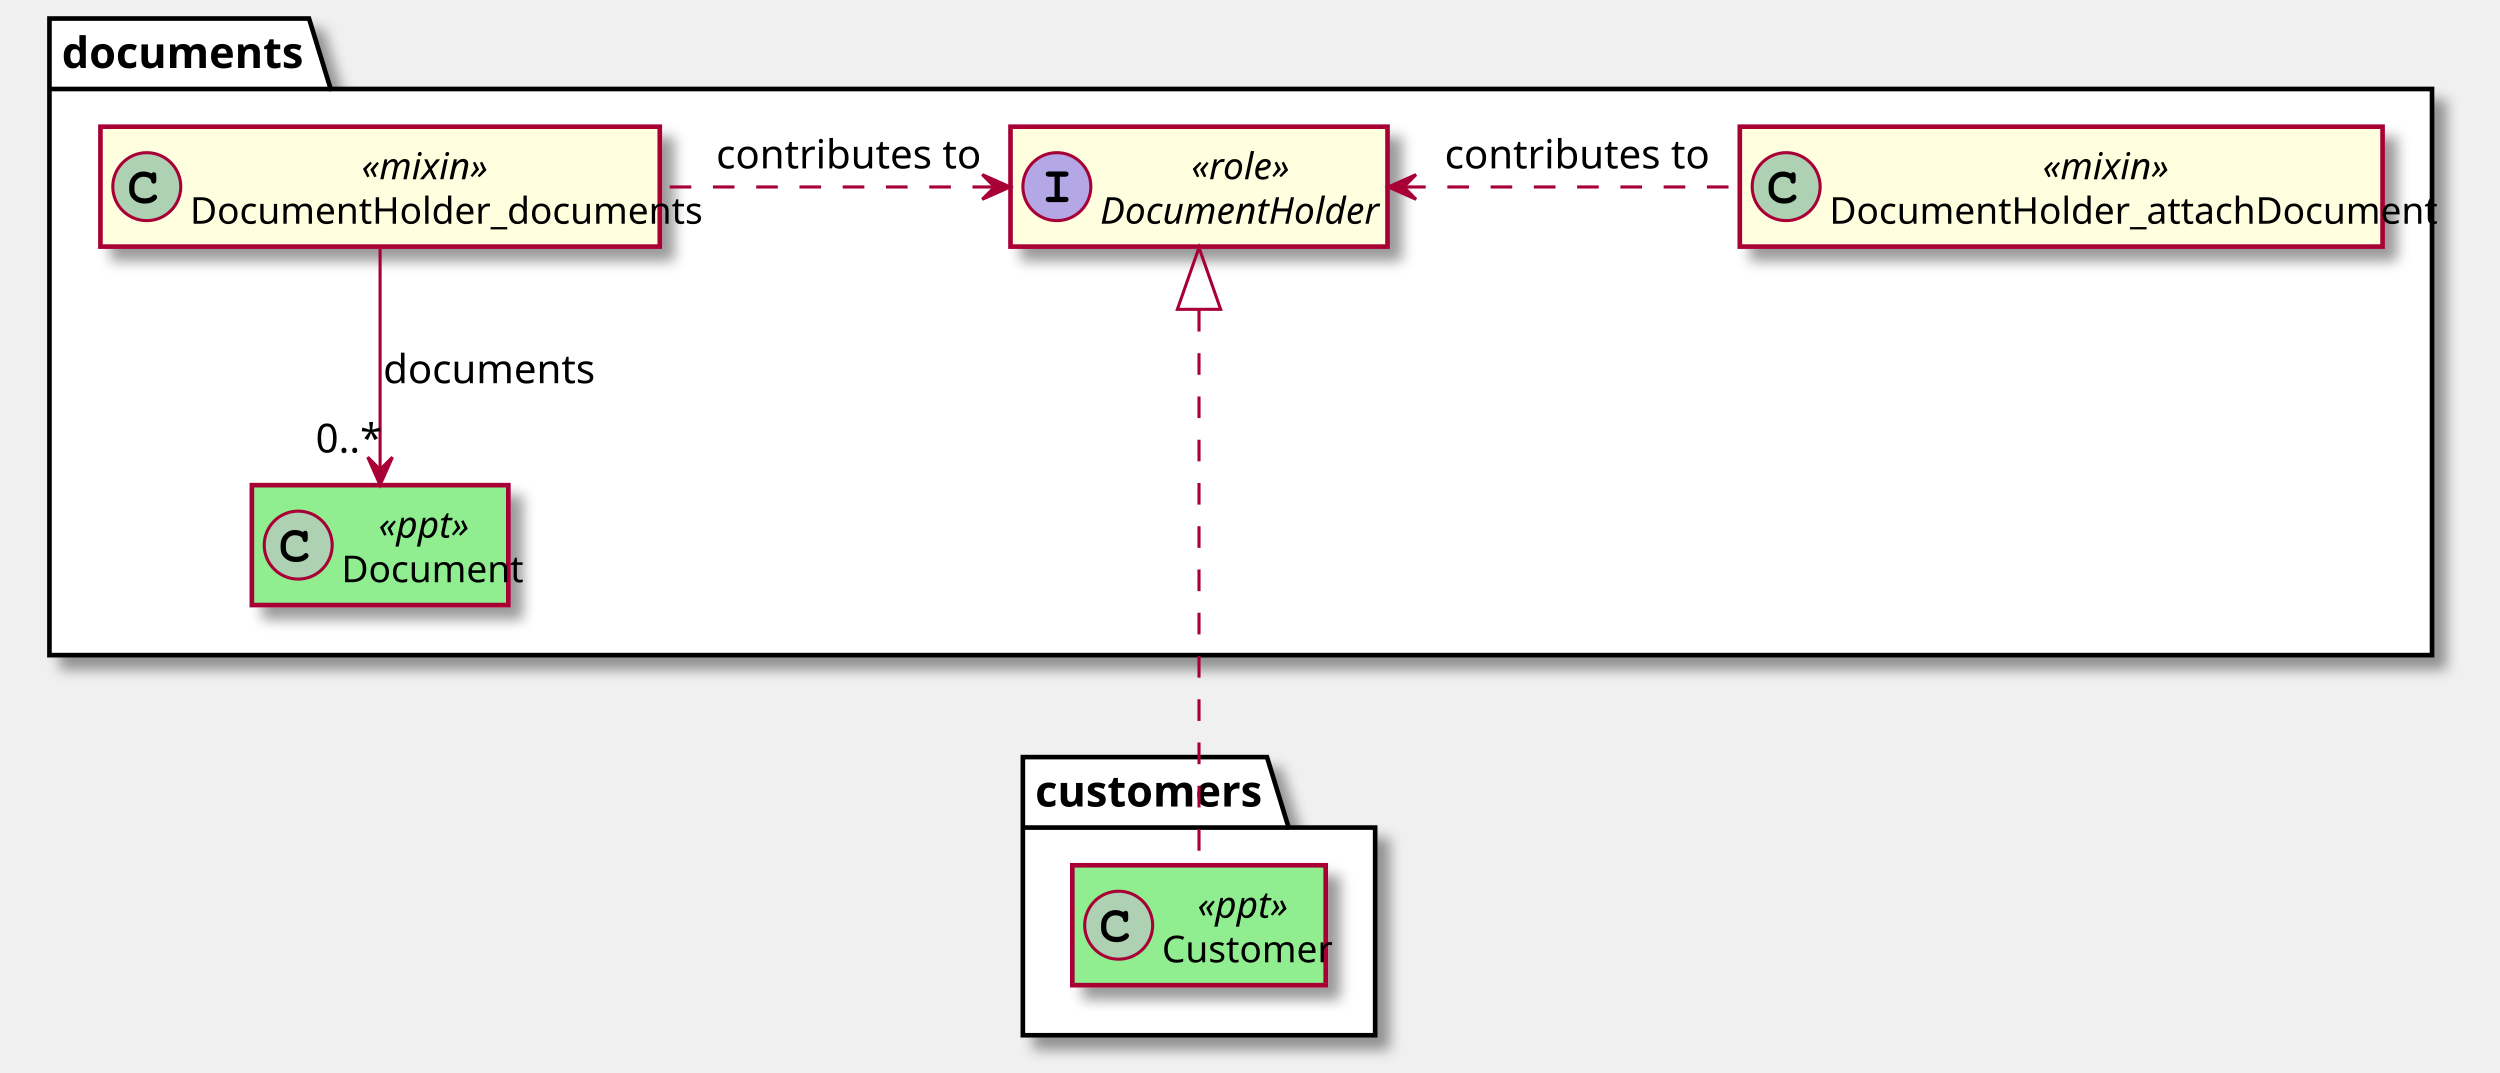
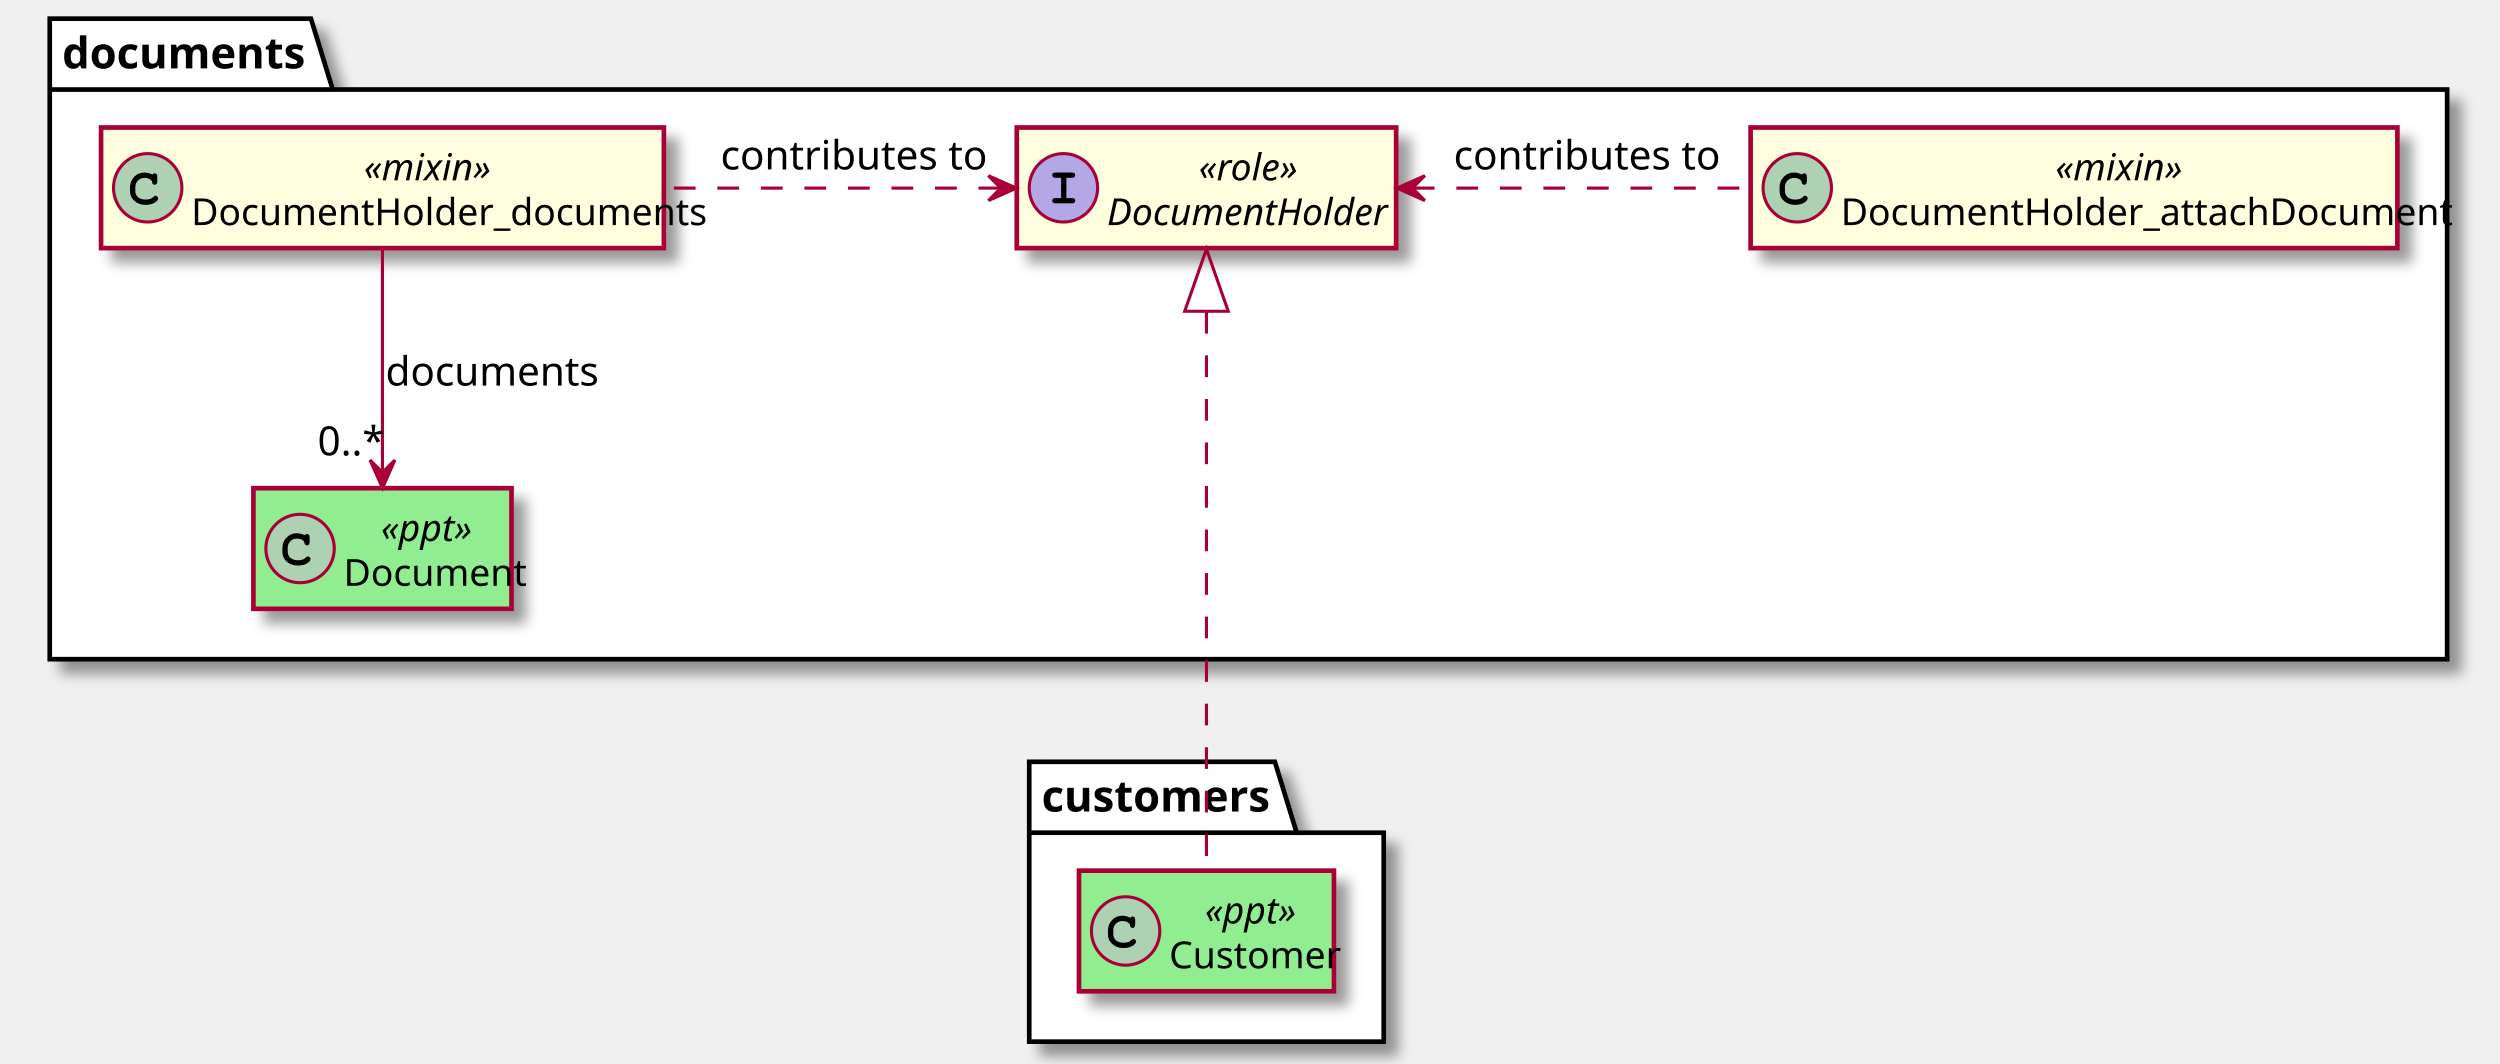
- <svg xmlns="http://www.w3.org/2000/svg" contentScriptType="application/ecmascript" contentStyleType="text/css" height="347px" preserveAspectRatio="none" style="width:809px;height:347px;" version="1.1" viewBox="0 0 809 347" width="809px" zoomAndPan="magnify">
+ <svg xmlns="http://www.w3.org/2000/svg" contentScriptType="application/ecmascript" contentStyleType="text/css" height="342px" preserveAspectRatio="none" style="width:804px;height:342px;" version="1.1" viewBox="0 0 804 342" width="804px" zoomAndPan="magnify">
  <defs>
    <filter height="300%" id="f1ak48ec7ueion" width="300%" x="-1" y="-1">
      <feGaussianBlur result="blurOut" stdDeviation="2.0" />
      <feColorMatrix in="blurOut" result="blurOut2" type="matrix" values="0 0 0 0 0 0 0 0 0 0 0 0 0 0 0 0 0 0 .4 0" />
      <feOffset dx="4.0" dy="4.0" in="blurOut2" result="blurOut3" />
      <feBlend in="SourceGraphic" in2="blurOut3" mode="normal" />
    </filter>
  </defs>
  <g>
    <polygon fill="#FFFFFF" filter="url(#f1ak48ec7ueion)" points="16,6,100,6,107,28.8,787,28.8,787,212,16,212,16,6" style="stroke: #000000; stroke-width: 1.5;" />
    <line style="stroke: #000000; stroke-width: 1.5;" x1="16" x2="107" y1="28.8" y2="28.8" />
    <text fill="#000000" font-family="sans-serif" font-size="14" font-weight="bold" lengthAdjust="spacingAndGlyphs" textLength="78" x="20" y="22">documents</text>
    <polygon fill="#FFFFFF" filter="url(#f1ak48ec7ueion)" points="331,245,410,245,417,267.8,445,267.8,445,335,331,335,331,245" style="stroke: #000000; stroke-width: 1.5;" />
    <line style="stroke: #000000; stroke-width: 1.5;" x1="331" x2="417" y1="267.8" y2="267.8" />
    <text fill="#000000" font-family="sans-serif" font-size="14" font-weight="bold" lengthAdjust="spacingAndGlyphs" textLength="73" x="335" y="261">customers</text>
-     <rect fill="#FFFFE0" filter="url(#f1ak48ec7ueion)" height="38.8" id="DocumentHolder" style="stroke: #A80036; stroke-width: 1.5;" width="122" x="327" y="41" />
+     <rect codeLine="21" fill="#FFFFE0" filter="url(#f1ak48ec7ueion)" height="38.8" id="DocumentHolder" style="stroke: #A80036; stroke-width: 1.5;" width="122" x="327" y="41" />
    <ellipse cx="342" cy="60.4" fill="#B4A7E5" rx="11" ry="11" style="stroke: #A80036; stroke-width: 1.0;" />
    <path d="M344.672,63.697 Q345.219,63.697 345.5,63.885 Q345.781,64.056 345.781,64.556 Q345.781,65.4 344.672,65.4 L339.531,65.4 Q338.406,65.4 338.406,64.556 Q338.406,64.056 338.688,63.885 Q338.984,63.697 339.531,63.697 L341.25,63.697 L341.25,57.181 L339.531,57.181 Q338.406,57.181 338.406,56.338 Q338.406,55.853 338.688,55.681 Q338.984,55.494 339.531,55.494 L344.672,55.494 Q345.219,55.494 345.5,55.681 Q345.781,55.853 345.781,56.338 Q345.781,57.181 344.672,57.181 L342.953,57.181 L342.953,63.697 L344.672,63.697 Z " />
    <text fill="#000000" font-family="sans-serif" font-size="12" font-style="italic" lengthAdjust="spacingAndGlyphs" textLength="31" x="385.5" y="58">«role»</text>
    <text fill="#000000" font-family="sans-serif" font-size="12" font-style="italic" lengthAdjust="spacingAndGlyphs" textLength="90" x="356" y="72.4">DocumentHolder</text>
-     <rect fill="#FFFFE0" filter="url(#f1ak48ec7ueion)" height="38.8" id="DocumentHolder_documents" style="stroke: #A80036; stroke-width: 1.5;" width="181" x="32.5" y="41" />
+     <rect codeLine="22" fill="#FFFFE0" filter="url(#f1ak48ec7ueion)" height="38.8" id="DocumentHolder_documents" style="stroke: #A80036; stroke-width: 1.5;" width="181" x="32.5" y="41" />
    <ellipse cx="47.5" cy="60.4" fill="#ADD1B2" rx="11" ry="11" style="stroke: #A80036; stroke-width: 1.0;" />
    <path d="M46.859,64.181 Q47.656,64.181 48.219,63.994 Q48.797,63.791 49.031,63.572 Q49.281,63.338 49.516,63.15 Q49.766,62.947 49.984,62.947 Q50.328,62.947 50.578,63.213 Q50.844,63.463 50.844,63.791 Q50.844,64.525 49.672,65.213 Q48.516,65.885 46.812,65.885 Q44.656,65.885 43.234,64.619 Q41.812,63.353 41.812,61.416 L41.812,60.291 Q41.812,58.26 43.141,56.885 Q44.469,55.494 46.438,55.494 Q47.625,55.494 48.844,56.072 L49.016,56.15 Q49.312,55.744 49.734,55.744 Q50.219,55.744 50.391,56.041 Q50.578,56.322 50.578,56.869 L50.578,58.291 Q50.578,59.416 49.734,59.416 Q49.422,59.416 49.219,59.244 Q49.031,59.072 48.984,58.931 Q48.953,58.775 48.906,58.51 Q48.797,57.994 48.281,57.681 Q47.766,57.369 47.312,57.291 Q46.875,57.197 46.5,57.197 Q45.219,57.197 44.359,58.072 Q43.516,58.947 43.516,60.291 L43.516,61.385 Q43.516,62.666 44.422,63.431 Q45.328,64.181 46.859,64.181 Z " />
    <text fill="#000000" font-family="sans-serif" font-size="12" font-style="italic" lengthAdjust="spacingAndGlyphs" textLength="38" x="117" y="58">«mixin»</text>
    <text fill="#000000" font-family="sans-serif" font-size="12" lengthAdjust="spacingAndGlyphs" textLength="149" x="61.5" y="72.4">DocumentHolder_documents</text>
-     <rect fill="#FFFFE0" filter="url(#f1ak48ec7ueion)" height="38.8" id="DocumentHolder_attachDocument" style="stroke: #A80036; stroke-width: 1.5;" width="208" x="563" y="41" />
+     <rect codeLine="23" fill="#FFFFE0" filter="url(#f1ak48ec7ueion)" height="38.8" id="DocumentHolder_attachDocument" style="stroke: #A80036; stroke-width: 1.5;" width="208" x="563" y="41" />
    <ellipse cx="578" cy="60.4" fill="#ADD1B2" rx="11" ry="11" style="stroke: #A80036; stroke-width: 1.0;" />
    <path d="M577.359,64.181 Q578.156,64.181 578.719,63.994 Q579.297,63.791 579.531,63.572 Q579.781,63.338 580.016,63.15 Q580.266,62.947 580.484,62.947 Q580.828,62.947 581.078,63.213 Q581.344,63.463 581.344,63.791 Q581.344,64.525 580.172,65.213 Q579.016,65.885 577.312,65.885 Q575.156,65.885 573.734,64.619 Q572.312,63.353 572.312,61.416 L572.312,60.291 Q572.312,58.26 573.641,56.885 Q574.969,55.494 576.938,55.494 Q578.125,55.494 579.344,56.072 L579.516,56.15 Q579.812,55.744 580.234,55.744 Q580.719,55.744 580.891,56.041 Q581.078,56.322 581.078,56.869 L581.078,58.291 Q581.078,59.416 580.234,59.416 Q579.922,59.416 579.719,59.244 Q579.531,59.072 579.484,58.931 Q579.453,58.775 579.406,58.51 Q579.297,57.994 578.781,57.681 Q578.266,57.369 577.812,57.291 Q577.375,57.197 577,57.197 Q575.719,57.197 574.859,58.072 Q574.016,58.947 574.016,60.291 L574.016,61.385 Q574.016,62.666 574.922,63.431 Q575.828,64.181 577.359,64.181 Z " />
    <text fill="#000000" font-family="sans-serif" font-size="12" font-style="italic" lengthAdjust="spacingAndGlyphs" textLength="38" x="661" y="58">«mixin»</text>
    <text fill="#000000" font-family="sans-serif" font-size="12" lengthAdjust="spacingAndGlyphs" textLength="176" x="592" y="72.4">DocumentHolder_attachDocument</text>
-     <rect fill="#90EE90" filter="url(#f1ak48ec7ueion)" height="38.8" id="Document" style="stroke: #A80036; stroke-width: 1.5;" width="83" x="81.5" y="157" />
+     <rect codeLine="24" fill="#90EE90" filter="url(#f1ak48ec7ueion)" height="38.8" id="Document" style="stroke: #A80036; stroke-width: 1.5;" width="83" x="81.5" y="157" />
    <ellipse cx="96.5" cy="176.4" fill="#ADD1B2" rx="11" ry="11" style="stroke: #A80036; stroke-width: 1.0;" />
    <path d="M95.859,180.181 Q96.656,180.181 97.219,179.994 Q97.797,179.791 98.031,179.572 Q98.281,179.338 98.516,179.15 Q98.766,178.947 98.984,178.947 Q99.328,178.947 99.578,179.213 Q99.844,179.463 99.844,179.791 Q99.844,180.525 98.672,181.213 Q97.516,181.885 95.812,181.885 Q93.656,181.885 92.234,180.619 Q90.812,179.353 90.812,177.416 L90.812,176.291 Q90.812,174.26 92.141,172.885 Q93.469,171.494 95.438,171.494 Q96.625,171.494 97.844,172.072 L98.016,172.15 Q98.312,171.744 98.734,171.744 Q99.219,171.744 99.391,172.041 Q99.578,172.322 99.578,172.869 L99.578,174.291 Q99.578,175.416 98.734,175.416 Q98.422,175.416 98.219,175.244 Q98.031,175.072 97.984,174.931 Q97.953,174.775 97.906,174.51 Q97.797,173.994 97.281,173.681 Q96.766,173.369 96.312,173.291 Q95.875,173.197 95.5,173.197 Q94.219,173.197 93.359,174.072 Q92.516,174.947 92.516,176.291 L92.516,177.385 Q92.516,178.666 93.422,179.431 Q94.328,180.181 95.859,180.181 Z " />
    <text fill="#000000" font-family="sans-serif" font-size="12" font-style="italic" lengthAdjust="spacingAndGlyphs" textLength="27" x="122.5" y="174">«ppt»</text>
    <text fill="#000000" font-family="sans-serif" font-size="12" lengthAdjust="spacingAndGlyphs" textLength="51" x="110.5" y="188.4">Document</text>
-     <rect fill="#90EE90" filter="url(#f1ak48ec7ueion)" height="38.8" id="Customer" style="stroke: #A80036; stroke-width: 1.5;" width="82" x="347" y="280" />
+     <rect codeLine="31" fill="#90EE90" filter="url(#f1ak48ec7ueion)" height="38.8" id="Customer" style="stroke: #A80036; stroke-width: 1.5;" width="82" x="347" y="280" />
    <ellipse cx="362" cy="299.4" fill="#ADD1B2" rx="11" ry="11" style="stroke: #A80036; stroke-width: 1.0;" />
    <path d="M361.359,303.181 Q362.156,303.181 362.719,302.994 Q363.297,302.791 363.531,302.572 Q363.781,302.338 364.016,302.15 Q364.266,301.947 364.484,301.947 Q364.828,301.947 365.078,302.213 Q365.344,302.463 365.344,302.791 Q365.344,303.525 364.172,304.213 Q363.016,304.885 361.312,304.885 Q359.156,304.885 357.734,303.619 Q356.312,302.353 356.312,300.416 L356.312,299.291 Q356.312,297.26 357.641,295.885 Q358.969,294.494 360.938,294.494 Q362.125,294.494 363.344,295.072 L363.516,295.15 Q363.812,294.744 364.234,294.744 Q364.719,294.744 364.891,295.041 Q365.078,295.322 365.078,295.869 L365.078,297.291 Q365.078,298.416 364.234,298.416 Q363.922,298.416 363.719,298.244 Q363.531,298.072 363.484,297.931 Q363.453,297.775 363.406,297.51 Q363.297,296.994 362.781,296.681 Q362.266,296.369 361.812,296.291 Q361.375,296.197 361,296.197 Q359.719,296.197 358.859,297.072 Q358.016,297.947 358.016,299.291 L358.016,300.385 Q358.016,301.666 358.922,302.431 Q359.828,303.181 361.359,303.181 Z " />
    <text fill="#000000" font-family="sans-serif" font-size="12" font-style="italic" lengthAdjust="spacingAndGlyphs" textLength="27" x="387.5" y="297">«ppt»</text>
    <text fill="#000000" font-family="sans-serif" font-size="12" lengthAdjust="spacingAndGlyphs" textLength="50" x="376" y="311.4">Customer</text>
-     <path d="M123,80.07 C123,99.61 123,130.44 123,151.74 " fill="none" id="DocumentHolder_documents-&gt;Document" style="stroke: #A80036; stroke-width: 1.0;" />
+     <path codeLine="26" d="M123,80.07 C123,99.61 123,130.44 123,151.74 " fill="none" id="DocumentHolder_documents-to-Document" style="stroke: #A80036; stroke-width: 1.0;" />
    <polygon fill="#A80036" points="123,156.94,127,147.94,123,151.94,119,147.94,123,156.94" style="stroke: #A80036; stroke-width: 1.0;" />
    <text fill="#000000" font-family="sans-serif" font-size="13" lengthAdjust="spacingAndGlyphs" textLength="63" x="124" y="124">documents</text>
    <text fill="#000000" font-family="sans-serif" font-size="13" lengthAdjust="spacingAndGlyphs" textLength="18" x="102.131" y="146.442">0..*</text>
-     <path d="M321.7,60.5 C289.07,60.5 249.24,60.5 213.83,60.5 " fill="none" id="DocumentHolder&lt;-DocumentHolder_documents" style="stroke: #A80036; stroke-width: 1.0; stroke-dasharray: 7.0,7.0;" />
+     <path codeLine="27" d="M321.7,60.5 C289.07,60.5 249.24,60.5 213.83,60.5 " fill="none" id="DocumentHolder-backto-DocumentHolder_documents" style="stroke: #A80036; stroke-width: 1.0; stroke-dasharray: 7.0,7.0;" />
    <polygon fill="#A80036" points="326.87,60.5,317.87,56.5,321.87,60.5,317.87,64.5,326.87,60.5" style="stroke: #A80036; stroke-width: 1.0;" />
    <text fill="#000000" font-family="sans-serif" font-size="13" lengthAdjust="spacingAndGlyphs" textLength="77" x="231.75" y="54.5">contributes to</text>
-     <path d="M454.36,60.5 C486.78,60.5 526.53,60.5 562.86,60.5 " fill="none" id="DocumentHolder&lt;-DocumentHolder_attachDocument" style="stroke: #A80036; stroke-width: 1.0; stroke-dasharray: 7.0,7.0;" />
+     <path codeLine="28" d="M454.36,60.5 C486.78,60.5 526.53,60.5 562.86,60.5 " fill="none" id="DocumentHolder-backto-DocumentHolder_attachDocument" style="stroke: #A80036; stroke-width: 1.0; stroke-dasharray: 7.0,7.0;" />
    <polygon fill="#A80036" points="449.23,60.5,458.23,64.5,454.23,60.5,458.23,56.5,449.23,60.5" style="stroke: #A80036; stroke-width: 1.0;" />
    <text fill="#000000" font-family="sans-serif" font-size="13" lengthAdjust="spacingAndGlyphs" textLength="77" x="467.5" y="54.5">contributes to</text>
-     <path d="M388,100.29 C388,152 388,241.47 388,279.99 " fill="none" id="DocumentHolder&lt;-Customer" style="stroke: #A80036; stroke-width: 1.0; stroke-dasharray: 7.0,7.0;" />
+     <path codeLine="33" d="M388,100.29 C388,152 388,241.47 388,279.99 " fill="none" id="DocumentHolder-backto-Customer" style="stroke: #A80036; stroke-width: 1.0; stroke-dasharray: 7.0,7.0;" />
    <polygon fill="none" points="381,100.1,388,80.1,395,100.1,381,100.1" style="stroke: #A80036; stroke-width: 1.0;" />
  </g>
</svg>
